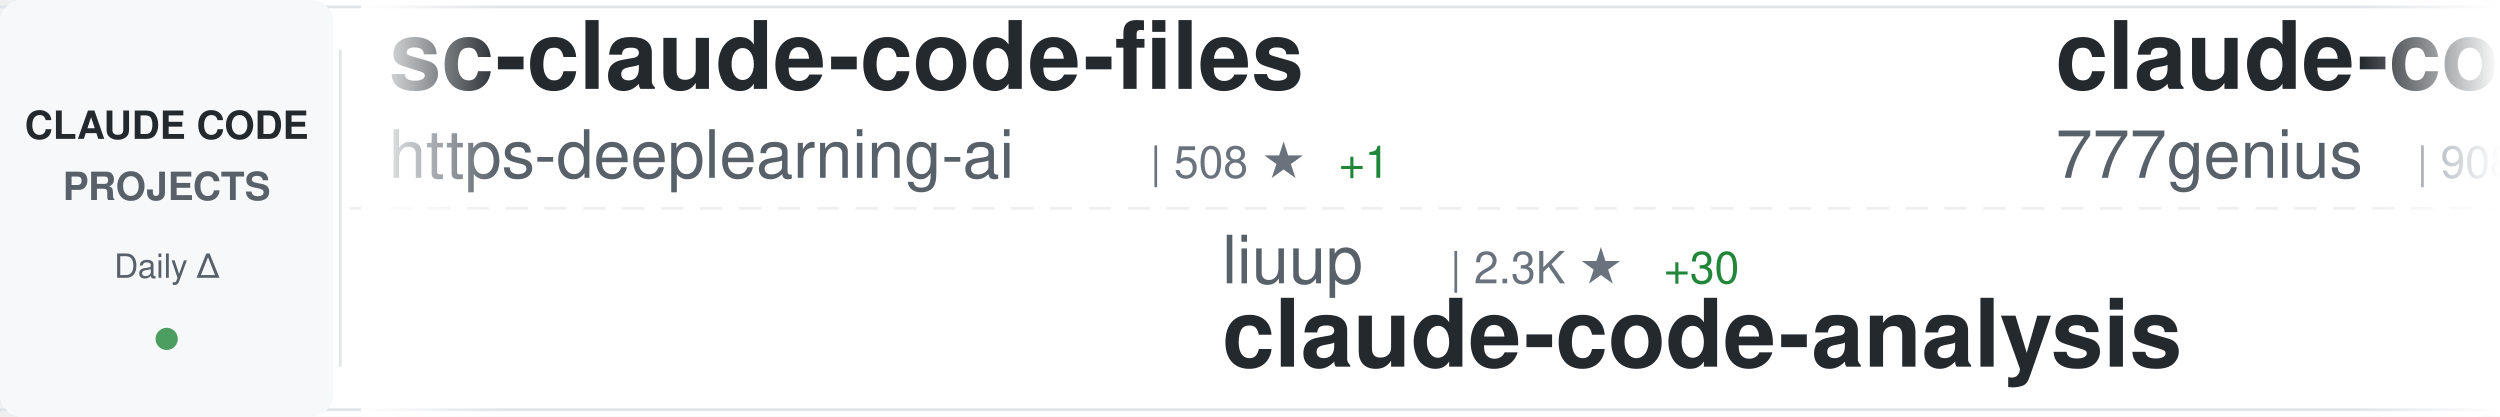
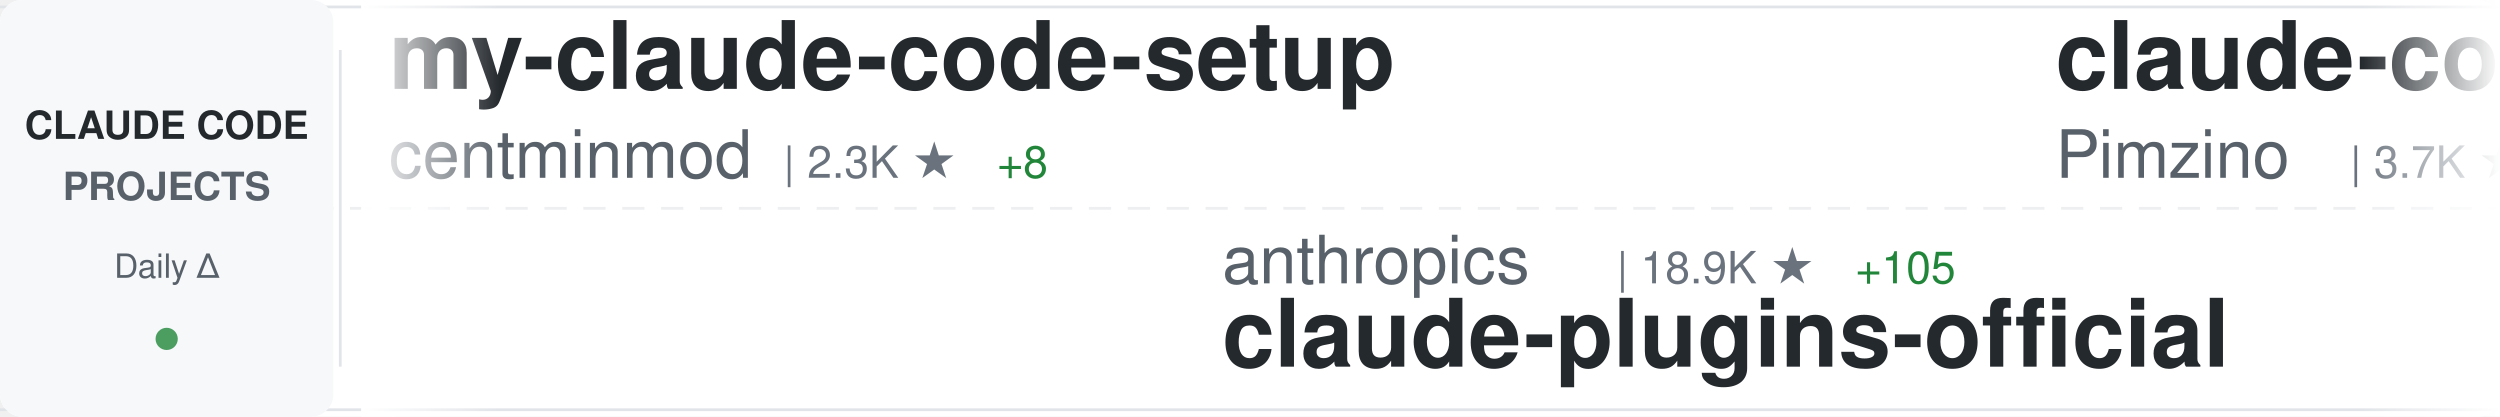
<svg xmlns="http://www.w3.org/2000/svg" width="900" height="150">
  <defs>
    <linearGradient id="awesomeLeftFade" x1="0%" y1="0%" x2="100%" y2="0%">
      <stop offset="0%" style="stop-color:#ffffff;stop-opacity:1" />
      <stop offset="100%" style="stop-color:#ffffff;stop-opacity:0" />
    </linearGradient>
    <linearGradient id="awesomeRightFade" x1="0%" y1="0%" x2="100%" y2="0%">
      <stop offset="0%" style="stop-color:#ffffff;stop-opacity:0" />
      <stop offset="100%" style="stop-color:#ffffff;stop-opacity:1" />
    </linearGradient>
  </defs>
  <rect width="900" height="150" fill="#ffffff" rx="8" />
  <rect x="0" y="2" width="900" height="1" fill="#e1e4e8" />
  <rect x="0" y="147" width="900" height="1" fill="#e1e4e8" />
  <line x1="0" y1="75" x2="900" y2="75" stroke="#e1e4e8" stroke-width="1" stroke-dasharray="8 6" opacity="0.6" />
  <rect x="0" y="0" width="120" height="150" fill="#f6f8fa" rx="8" />
  <text x="60" y="50" font-family="-apple-system, BlinkMacSystemFont, 'Segoe UI', Helvetica, Arial, sans-serif" font-size="14" font-weight="600" fill="#24292e" text-anchor="middle">CLAUDE CODE</text>
  <text x="60" y="72" font-family="-apple-system, BlinkMacSystemFont, 'Segoe UI', Helvetica, Arial, sans-serif" font-size="14" font-weight="600" fill="#586069" text-anchor="middle">PROJECTS</text>
  <text x="60" y="100" font-family="-apple-system, BlinkMacSystemFont, 'Segoe UI', Helvetica, Arial, sans-serif" font-size="12" font-weight="500" fill="#586069" text-anchor="middle">Daily Δ</text>
  <circle cx="60" cy="122" r="4" fill="#22863a" opacity="0.8" />
  <rect x="122" y="18" width="1" height="114" fill="#e1e4e8" />
  <clipPath id="awesomeTickerClip">
    <rect x="130" y="0" width="770" height="150" />
  </clipPath>
  <g clip-path="url(#awesomeTickerClip)">
    <g id="awesomeTickerItems">
      <animateTransform attributeName="transform" attributeType="XML" type="translate" from="0 0" to="-3000 0" dur="54s" repeatCount="indefinite" />
      <g transform="translate(0, 0)">
-         <text x="140" y="32" font-family="-apple-system, BlinkMacSystemFont, 'Segoe UI', Helvetica, Arial, sans-serif" font-size="34" font-weight="600" fill="#24292e">sc-claude-code-files</text>
-         <text x="140" y="64" font-family="-apple-system, BlinkMacSystemFont, 'Segoe UI', Helvetica, Arial, sans-serif" font-size="24" font-weight="400" fill="#586069">https-deeplearning-ai</text>
-         <text x="414" y="64" font-family="-apple-system, BlinkMacSystemFont, 'Segoe UI', Helvetica, Arial, sans-serif" font-size="16" font-weight="500" fill="#6a737d">| 508 ★</text>
-         <text x="482" y="64" font-family="-apple-system, BlinkMacSystemFont, 'Segoe UI', Helvetica, Arial, sans-serif" font-size="16" font-weight="500" fill="#22863a"> +1</text>
+         <text x="140" y="32" font-family="-apple-system, BlinkMacSystemFont, 'Segoe UI', Helvetica, Arial, sans-serif" font-size="34" font-weight="600" fill="#24292e">my-claude-code-setup</text>
+         <text x="140" y="64" font-family="-apple-system, BlinkMacSystemFont, 'Segoe UI', Helvetica, Arial, sans-serif" font-size="24" font-weight="400" fill="#586069">centminmod</text>
+         <text x="282" y="64" font-family="-apple-system, BlinkMacSystemFont, 'Segoe UI', Helvetica, Arial, sans-serif" font-size="16" font-weight="500" fill="#6a737d">| 2.3K ★</text>
+         <text x="359" y="64" font-family="-apple-system, BlinkMacSystemFont, 'Segoe UI', Helvetica, Arial, sans-serif" font-size="16" font-weight="500" fill="#22863a"> +8</text>
      </g>
      <g transform="translate(300, 0)">
-         <text x="140" y="102" font-family="-apple-system, BlinkMacSystemFont, 'Segoe UI', Helvetica, Arial, sans-serif" font-size="24" font-weight="400" fill="#586069">liuup</text>
-         <text x="222" y="102" font-family="-apple-system, BlinkMacSystemFont, 'Segoe UI', Helvetica, Arial, sans-serif" font-size="16" font-weight="500" fill="#6a737d">| 2.3K ★</text>
-         <text x="299" y="102" font-family="-apple-system, BlinkMacSystemFont, 'Segoe UI', Helvetica, Arial, sans-serif" font-size="16" font-weight="500" fill="#22863a"> +30</text>
-         <text x="140" y="132" font-family="-apple-system, BlinkMacSystemFont, 'Segoe UI', Helvetica, Arial, sans-serif" font-size="34" font-weight="600" fill="#24292e">claude-code-analysis</text>
+         <text x="140" y="102" font-family="-apple-system, BlinkMacSystemFont, 'Segoe UI', Helvetica, Arial, sans-serif" font-size="24" font-weight="400" fill="#586069">anthropics</text>
+         <text x="282" y="102" font-family="-apple-system, BlinkMacSystemFont, 'Segoe UI', Helvetica, Arial, sans-serif" font-size="16" font-weight="500" fill="#6a737d">| 18.9K ★</text>
+         <text x="368" y="102" font-family="-apple-system, BlinkMacSystemFont, 'Segoe UI', Helvetica, Arial, sans-serif" font-size="16" font-weight="500" fill="#22863a"> +105</text>
+         <text x="140" y="132" font-family="-apple-system, BlinkMacSystemFont, 'Segoe UI', Helvetica, Arial, sans-serif" font-size="34" font-weight="600" fill="#24292e">claude-plugins-official</text>
      </g>
      <g transform="translate(600, 0)">
-         <text x="140" y="32" font-family="-apple-system, BlinkMacSystemFont, 'Segoe UI', Helvetica, Arial, sans-serif" font-size="34" font-weight="600" fill="#24292e">claude-code-source-code</text>
-         <text x="140" y="64" font-family="-apple-system, BlinkMacSystemFont, 'Segoe UI', Helvetica, Arial, sans-serif" font-size="24" font-weight="400" fill="#586069">777genius</text>
-         <text x="270" y="64" font-family="-apple-system, BlinkMacSystemFont, 'Segoe UI', Helvetica, Arial, sans-serif" font-size="16" font-weight="500" fill="#6a737d">| 908 ★</text>
-         <text x="338" y="64" font-family="-apple-system, BlinkMacSystemFont, 'Segoe UI', Helvetica, Arial, sans-serif" font-size="16" font-weight="500" fill="#22863a"> +1</text>
+         <text x="140" y="32" font-family="-apple-system, BlinkMacSystemFont, 'Segoe UI', Helvetica, Arial, sans-serif" font-size="34" font-weight="600" fill="#24292e">claude-code-spec-workflo...</text>
+         <text x="140" y="64" font-family="-apple-system, BlinkMacSystemFont, 'Segoe UI', Helvetica, Arial, sans-serif" font-size="24" font-weight="400" fill="#586069">Pimzino</text>
+         <text x="246" y="64" font-family="-apple-system, BlinkMacSystemFont, 'Segoe UI', Helvetica, Arial, sans-serif" font-size="16" font-weight="500" fill="#6a737d">| 3.7K ★</text>
+         <text x="323" y="64" font-family="-apple-system, BlinkMacSystemFont, 'Segoe UI', Helvetica, Arial, sans-serif" font-size="16" font-weight="500" fill="#22863a"> +1</text>
      </g>
      <g transform="translate(900, 0)">
-         <text x="140" y="102" font-family="-apple-system, BlinkMacSystemFont, 'Segoe UI', Helvetica, Arial, sans-serif" font-size="24" font-weight="400" fill="#586069">ghuntley</text>
-         <text x="258" y="102" font-family="-apple-system, BlinkMacSystemFont, 'Segoe UI', Helvetica, Arial, sans-serif" font-size="16" font-weight="500" fill="#6a737d">| 975 ★</text>
-         <text x="140" y="132" font-family="-apple-system, BlinkMacSystemFont, 'Segoe UI', Helvetica, Arial, sans-serif" font-size="34" font-weight="600" fill="#24292e">claude-code-source-code-...</text>
+         <text x="140" y="102" font-family="-apple-system, BlinkMacSystemFont, 'Segoe UI', Helvetica, Arial, sans-serif" font-size="24" font-weight="400" fill="#586069">ChrisWiles</text>
+         <text x="282" y="102" font-family="-apple-system, BlinkMacSystemFont, 'Segoe UI', Helvetica, Arial, sans-serif" font-size="16" font-weight="500" fill="#6a737d">| 5.9K ★</text>
+         <text x="359" y="102" font-family="-apple-system, BlinkMacSystemFont, 'Segoe UI', Helvetica, Arial, sans-serif" font-size="16" font-weight="500" fill="#22863a"> +2</text>
+         <text x="140" y="132" font-family="-apple-system, BlinkMacSystemFont, 'Segoe UI', Helvetica, Arial, sans-serif" font-size="34" font-weight="600" fill="#24292e">claude-code-showcase</text>
      </g>
      <g transform="translate(1200, 0)">
-         <text x="140" y="32" font-family="-apple-system, BlinkMacSystemFont, 'Segoe UI', Helvetica, Arial, sans-serif" font-size="34" font-weight="600" fill="#24292e">claude-task-master</text>
-         <text x="140" y="64" font-family="-apple-system, BlinkMacSystemFont, 'Segoe UI', Helvetica, Arial, sans-serif" font-size="24" font-weight="400" fill="#586069">eyaltoledano</text>
-         <text x="306" y="64" font-family="-apple-system, BlinkMacSystemFont, 'Segoe UI', Helvetica, Arial, sans-serif" font-size="16" font-weight="500" fill="#6a737d">| 27.0K ★</text>
-         <text x="392" y="64" font-family="-apple-system, BlinkMacSystemFont, 'Segoe UI', Helvetica, Arial, sans-serif" font-size="16" font-weight="500" fill="#22863a"> +25</text>
+         <text x="140" y="32" font-family="-apple-system, BlinkMacSystemFont, 'Segoe UI', Helvetica, Arial, sans-serif" font-size="34" font-weight="600" fill="#24292e">claude-code-tudou</text>
+         <text x="140" y="64" font-family="-apple-system, BlinkMacSystemFont, 'Segoe UI', Helvetica, Arial, sans-serif" font-size="24" font-weight="400" fill="#586069">AICoderTudou</text>
+         <text x="306" y="64" font-family="-apple-system, BlinkMacSystemFont, 'Segoe UI', Helvetica, Arial, sans-serif" font-size="16" font-weight="500" fill="#6a737d">| 497 ★</text>
      </g>
      <g transform="translate(1500, 0)">
-         <text x="140" y="102" font-family="-apple-system, BlinkMacSystemFont, 'Segoe UI', Helvetica, Arial, sans-serif" font-size="24" font-weight="400" fill="#586069">Donchitos</text>
-         <text x="270" y="102" font-family="-apple-system, BlinkMacSystemFont, 'Segoe UI', Helvetica, Arial, sans-serif" font-size="16" font-weight="500" fill="#6a737d">| 17.7K ★</text>
-         <text x="356" y="102" font-family="-apple-system, BlinkMacSystemFont, 'Segoe UI', Helvetica, Arial, sans-serif" font-size="16" font-weight="500" fill="#22863a"> +174</text>
-         <text x="140" y="132" font-family="-apple-system, BlinkMacSystemFont, 'Segoe UI', Helvetica, Arial, sans-serif" font-size="34" font-weight="600" fill="#24292e">Claude-Code-Game-Studios</text>
+         <text x="140" y="102" font-family="-apple-system, BlinkMacSystemFont, 'Segoe UI', Helvetica, Arial, sans-serif" font-size="24" font-weight="400" fill="#586069">frankbria</text>
+         <text x="270" y="102" font-family="-apple-system, BlinkMacSystemFont, 'Segoe UI', Helvetica, Arial, sans-serif" font-size="16" font-weight="500" fill="#6a737d">| 9.1K ★</text>
+         <text x="347" y="102" font-family="-apple-system, BlinkMacSystemFont, 'Segoe UI', Helvetica, Arial, sans-serif" font-size="16" font-weight="500" fill="#22863a"> +18</text>
+         <text x="140" y="132" font-family="-apple-system, BlinkMacSystemFont, 'Segoe UI', Helvetica, Arial, sans-serif" font-size="34" font-weight="600" fill="#24292e">ralph-claude-code</text>
      </g>
      <g transform="translate(1800, 0)">
-         <text x="140" y="32" font-family="-apple-system, BlinkMacSystemFont, 'Segoe UI', Helvetica, Arial, sans-serif" font-size="34" font-weight="600" fill="#24292e">claude-code</text>
-         <text x="140" y="64" font-family="-apple-system, BlinkMacSystemFont, 'Segoe UI', Helvetica, Arial, sans-serif" font-size="24" font-weight="400" fill="#586069">jarmuine</text>
-         <text x="258" y="64" font-family="-apple-system, BlinkMacSystemFont, 'Segoe UI', Helvetica, Arial, sans-serif" font-size="16" font-weight="500" fill="#6a737d">| 2.1K ★</text>
-         <text x="335" y="64" font-family="-apple-system, BlinkMacSystemFont, 'Segoe UI', Helvetica, Arial, sans-serif" font-size="16" font-weight="500" fill="#22863a"> +3</text>
+         <text x="140" y="32" font-family="-apple-system, BlinkMacSystemFont, 'Segoe UI', Helvetica, Arial, sans-serif" font-size="34" font-weight="600" fill="#24292e">claude-code-webui</text>
+         <text x="140" y="64" font-family="-apple-system, BlinkMacSystemFont, 'Segoe UI', Helvetica, Arial, sans-serif" font-size="24" font-weight="400" fill="#586069">sugyan</text>
+         <text x="234" y="64" font-family="-apple-system, BlinkMacSystemFont, 'Segoe UI', Helvetica, Arial, sans-serif" font-size="16" font-weight="500" fill="#6a737d">| 1.1K ★</text>
+         <text x="311" y="64" font-family="-apple-system, BlinkMacSystemFont, 'Segoe UI', Helvetica, Arial, sans-serif" font-size="16" font-weight="500" fill="#22863a"> +4</text>
      </g>
      <g transform="translate(2100, 0)">
+         <text x="140" y="102" font-family="-apple-system, BlinkMacSystemFont, 'Segoe UI', Helvetica, Arial, sans-serif" font-size="24" font-weight="400" fill="#586069">777genius</text>
+         <text x="270" y="102" font-family="-apple-system, BlinkMacSystemFont, 'Segoe UI', Helvetica, Arial, sans-serif" font-size="16" font-weight="500" fill="#6a737d">| 908 ★</text>
+         <text x="338" y="102" font-family="-apple-system, BlinkMacSystemFont, 'Segoe UI', Helvetica, Arial, sans-serif" font-size="16" font-weight="500" fill="#22863a"> +1</text>
+         <text x="140" y="132" font-family="-apple-system, BlinkMacSystemFont, 'Segoe UI', Helvetica, Arial, sans-serif" font-size="34" font-weight="600" fill="#24292e">claude-code-source-code</text>
+       </g>
+       <g transform="translate(2400, 0)">
+         <text x="140" y="32" font-family="-apple-system, BlinkMacSystemFont, 'Segoe UI', Helvetica, Arial, sans-serif" font-size="34" font-weight="600" fill="#24292e">claude_codex_bridge</text>
+         <text x="140" y="64" font-family="-apple-system, BlinkMacSystemFont, 'Segoe UI', Helvetica, Arial, sans-serif" font-size="24" font-weight="400" fill="#586069">bfly123</text>
+         <text x="246" y="64" font-family="-apple-system, BlinkMacSystemFont, 'Segoe UI', Helvetica, Arial, sans-serif" font-size="16" font-weight="500" fill="#6a737d">| 2.5K ★</text>
+         <text x="323" y="64" font-family="-apple-system, BlinkMacSystemFont, 'Segoe UI', Helvetica, Arial, sans-serif" font-size="16" font-weight="500" fill="#22863a"> +12</text>
+       </g>
+       <g transform="translate(2700, 0)">
+         <text x="140" y="102" font-family="-apple-system, BlinkMacSystemFont, 'Segoe UI', Helvetica, Arial, sans-serif" font-size="24" font-weight="400" fill="#586069">Windy3f3f3f3f</text>
+         <text x="318" y="102" font-family="-apple-system, BlinkMacSystemFont, 'Segoe UI', Helvetica, Arial, sans-serif" font-size="16" font-weight="500" fill="#6a737d">| 2.2K ★</text>
+         <text x="395" y="102" font-family="-apple-system, BlinkMacSystemFont, 'Segoe UI', Helvetica, Arial, sans-serif" font-size="16" font-weight="500" fill="#22863a"> +83</text>
+         <text x="140" y="132" font-family="-apple-system, BlinkMacSystemFont, 'Segoe UI', Helvetica, Arial, sans-serif" font-size="34" font-weight="600" fill="#24292e">how-claude-code-works</text>
+       </g>
+       <g transform="translate(3000, 0)">
+         <text x="140" y="32" font-family="-apple-system, BlinkMacSystemFont, 'Segoe UI', Helvetica, Arial, sans-serif" font-size="34" font-weight="600" fill="#24292e">my-claude-code-setup</text>
+         <text x="140" y="64" font-family="-apple-system, BlinkMacSystemFont, 'Segoe UI', Helvetica, Arial, sans-serif" font-size="24" font-weight="400" fill="#586069">centminmod</text>
+         <text x="282" y="64" font-family="-apple-system, BlinkMacSystemFont, 'Segoe UI', Helvetica, Arial, sans-serif" font-size="16" font-weight="500" fill="#6a737d">| 2.3K ★</text>
+         <text x="359" y="64" font-family="-apple-system, BlinkMacSystemFont, 'Segoe UI', Helvetica, Arial, sans-serif" font-size="16" font-weight="500" fill="#22863a"> +8</text>
+       </g>
+       <g transform="translate(3300, 0)">
        <text x="140" y="102" font-family="-apple-system, BlinkMacSystemFont, 'Segoe UI', Helvetica, Arial, sans-serif" font-size="24" font-weight="400" fill="#586069">anthropics</text>
        <text x="282" y="102" font-family="-apple-system, BlinkMacSystemFont, 'Segoe UI', Helvetica, Arial, sans-serif" font-size="16" font-weight="500" fill="#6a737d">| 18.9K ★</text>
-         <text x="368" y="102" font-family="-apple-system, BlinkMacSystemFont, 'Segoe UI', Helvetica, Arial, sans-serif" font-size="16" font-weight="500" fill="#22863a"> +107</text>
+         <text x="368" y="102" font-family="-apple-system, BlinkMacSystemFont, 'Segoe UI', Helvetica, Arial, sans-serif" font-size="16" font-weight="500" fill="#22863a"> +105</text>
        <text x="140" y="132" font-family="-apple-system, BlinkMacSystemFont, 'Segoe UI', Helvetica, Arial, sans-serif" font-size="34" font-weight="600" fill="#24292e">claude-plugins-official</text>
      </g>
-       <g transform="translate(2400, 0)">
-         <text x="140" y="32" font-family="-apple-system, BlinkMacSystemFont, 'Segoe UI', Helvetica, Arial, sans-serif" font-size="34" font-weight="600" fill="#24292e">andrej-karpathy-skills</text>
-         <text x="140" y="64" font-family="-apple-system, BlinkMacSystemFont, 'Segoe UI', Helvetica, Arial, sans-serif" font-size="24" font-weight="400" fill="#586069">forrestchang</text>
-         <text x="306" y="64" font-family="-apple-system, BlinkMacSystemFont, 'Segoe UI', Helvetica, Arial, sans-serif" font-size="16" font-weight="500" fill="#6a737d">| 120.0K ★</text>
-         <text x="401" y="64" font-family="-apple-system, BlinkMacSystemFont, 'Segoe UI', Helvetica, Arial, sans-serif" font-size="16" font-weight="500" fill="#22863a"> +2.0K</text>
-       </g>
-       <g transform="translate(2700, 0)">
-         <text x="140" y="102" font-family="-apple-system, BlinkMacSystemFont, 'Segoe UI', Helvetica, Arial, sans-serif" font-size="24" font-weight="400" fill="#586069">OneRedOak</text>
-         <text x="270" y="102" font-family="-apple-system, BlinkMacSystemFont, 'Segoe UI', Helvetica, Arial, sans-serif" font-size="16" font-weight="500" fill="#6a737d">| 3.8K ★</text>
-         <text x="347" y="102" font-family="-apple-system, BlinkMacSystemFont, 'Segoe UI', Helvetica, Arial, sans-serif" font-size="16" font-weight="500" fill="#22863a"> +4</text>
-         <text x="140" y="132" font-family="-apple-system, BlinkMacSystemFont, 'Segoe UI', Helvetica, Arial, sans-serif" font-size="34" font-weight="600" fill="#24292e">claude-code-workflows</text>
-       </g>
-       <g transform="translate(3000, 0)">
-         <text x="140" y="32" font-family="-apple-system, BlinkMacSystemFont, 'Segoe UI', Helvetica, Arial, sans-serif" font-size="34" font-weight="600" fill="#24292e">sc-claude-code-files</text>
-         <text x="140" y="64" font-family="-apple-system, BlinkMacSystemFont, 'Segoe UI', Helvetica, Arial, sans-serif" font-size="24" font-weight="400" fill="#586069">https-deeplearning-ai</text>
-         <text x="414" y="64" font-family="-apple-system, BlinkMacSystemFont, 'Segoe UI', Helvetica, Arial, sans-serif" font-size="16" font-weight="500" fill="#6a737d">| 508 ★</text>
-         <text x="482" y="64" font-family="-apple-system, BlinkMacSystemFont, 'Segoe UI', Helvetica, Arial, sans-serif" font-size="16" font-weight="500" fill="#22863a"> +1</text>
-       </g>
-       <g transform="translate(3300, 0)">
-         <text x="140" y="102" font-family="-apple-system, BlinkMacSystemFont, 'Segoe UI', Helvetica, Arial, sans-serif" font-size="24" font-weight="400" fill="#586069">liuup</text>
-         <text x="222" y="102" font-family="-apple-system, BlinkMacSystemFont, 'Segoe UI', Helvetica, Arial, sans-serif" font-size="16" font-weight="500" fill="#6a737d">| 2.3K ★</text>
-         <text x="299" y="102" font-family="-apple-system, BlinkMacSystemFont, 'Segoe UI', Helvetica, Arial, sans-serif" font-size="16" font-weight="500" fill="#22863a"> +30</text>
-         <text x="140" y="132" font-family="-apple-system, BlinkMacSystemFont, 'Segoe UI', Helvetica, Arial, sans-serif" font-size="34" font-weight="600" fill="#24292e">claude-code-analysis</text>
-       </g>
      <g transform="translate(3600, 0)">
-         <text x="140" y="32" font-family="-apple-system, BlinkMacSystemFont, 'Segoe UI', Helvetica, Arial, sans-serif" font-size="34" font-weight="600" fill="#24292e">claude-code-source-code</text>
-         <text x="140" y="64" font-family="-apple-system, BlinkMacSystemFont, 'Segoe UI', Helvetica, Arial, sans-serif" font-size="24" font-weight="400" fill="#586069">777genius</text>
-         <text x="270" y="64" font-family="-apple-system, BlinkMacSystemFont, 'Segoe UI', Helvetica, Arial, sans-serif" font-size="16" font-weight="500" fill="#6a737d">| 908 ★</text>
-         <text x="338" y="64" font-family="-apple-system, BlinkMacSystemFont, 'Segoe UI', Helvetica, Arial, sans-serif" font-size="16" font-weight="500" fill="#22863a"> +1</text>
+         <text x="140" y="32" font-family="-apple-system, BlinkMacSystemFont, 'Segoe UI', Helvetica, Arial, sans-serif" font-size="34" font-weight="600" fill="#24292e">claude-code-spec-workflo...</text>
+         <text x="140" y="64" font-family="-apple-system, BlinkMacSystemFont, 'Segoe UI', Helvetica, Arial, sans-serif" font-size="24" font-weight="400" fill="#586069">Pimzino</text>
+         <text x="246" y="64" font-family="-apple-system, BlinkMacSystemFont, 'Segoe UI', Helvetica, Arial, sans-serif" font-size="16" font-weight="500" fill="#6a737d">| 3.7K ★</text>
+         <text x="323" y="64" font-family="-apple-system, BlinkMacSystemFont, 'Segoe UI', Helvetica, Arial, sans-serif" font-size="16" font-weight="500" fill="#22863a"> +1</text>
      </g>
      <g transform="translate(3900, 0)">
-         <text x="140" y="102" font-family="-apple-system, BlinkMacSystemFont, 'Segoe UI', Helvetica, Arial, sans-serif" font-size="24" font-weight="400" fill="#586069">ghuntley</text>
-         <text x="258" y="102" font-family="-apple-system, BlinkMacSystemFont, 'Segoe UI', Helvetica, Arial, sans-serif" font-size="16" font-weight="500" fill="#6a737d">| 975 ★</text>
-         <text x="140" y="132" font-family="-apple-system, BlinkMacSystemFont, 'Segoe UI', Helvetica, Arial, sans-serif" font-size="34" font-weight="600" fill="#24292e">claude-code-source-code-...</text>
+         <text x="140" y="102" font-family="-apple-system, BlinkMacSystemFont, 'Segoe UI', Helvetica, Arial, sans-serif" font-size="24" font-weight="400" fill="#586069">ChrisWiles</text>
+         <text x="282" y="102" font-family="-apple-system, BlinkMacSystemFont, 'Segoe UI', Helvetica, Arial, sans-serif" font-size="16" font-weight="500" fill="#6a737d">| 5.9K ★</text>
+         <text x="359" y="102" font-family="-apple-system, BlinkMacSystemFont, 'Segoe UI', Helvetica, Arial, sans-serif" font-size="16" font-weight="500" fill="#22863a"> +2</text>
+         <text x="140" y="132" font-family="-apple-system, BlinkMacSystemFont, 'Segoe UI', Helvetica, Arial, sans-serif" font-size="34" font-weight="600" fill="#24292e">claude-code-showcase</text>
      </g>
    </g>
  </g>
  <rect x="130" y="0" width="50" height="150" fill="url(#awesomeLeftFade)" />
  <rect x="850" y="0" width="50" height="150" fill="url(#awesomeRightFade)" />
</svg>
